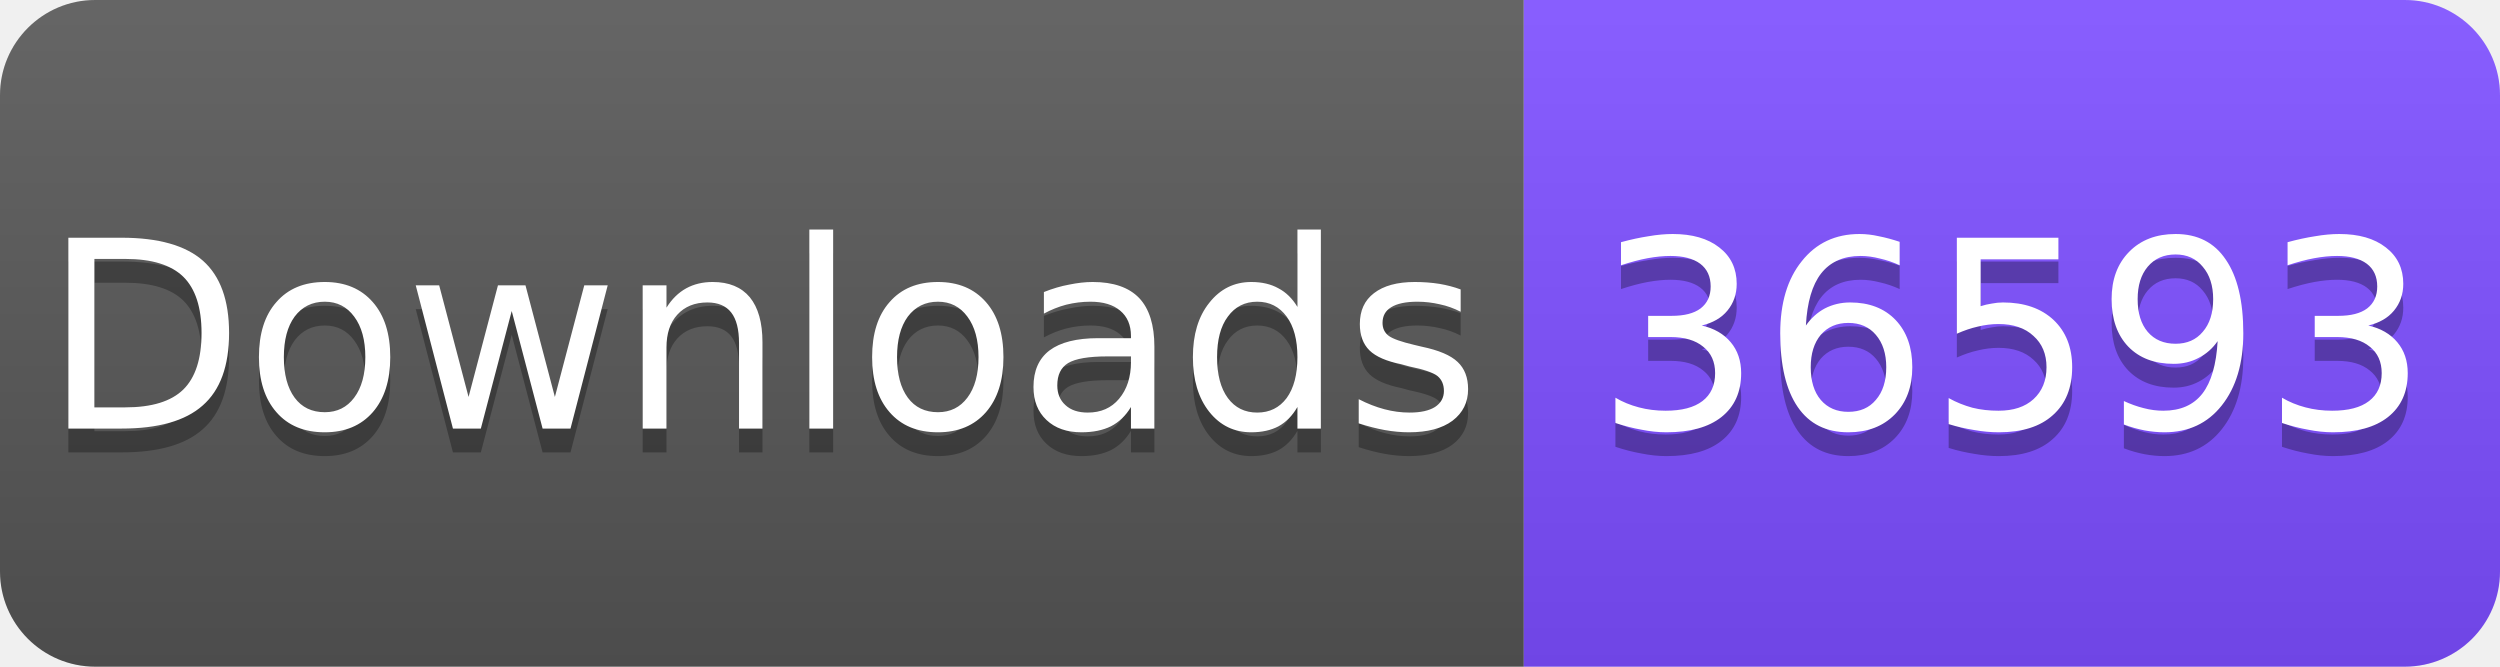
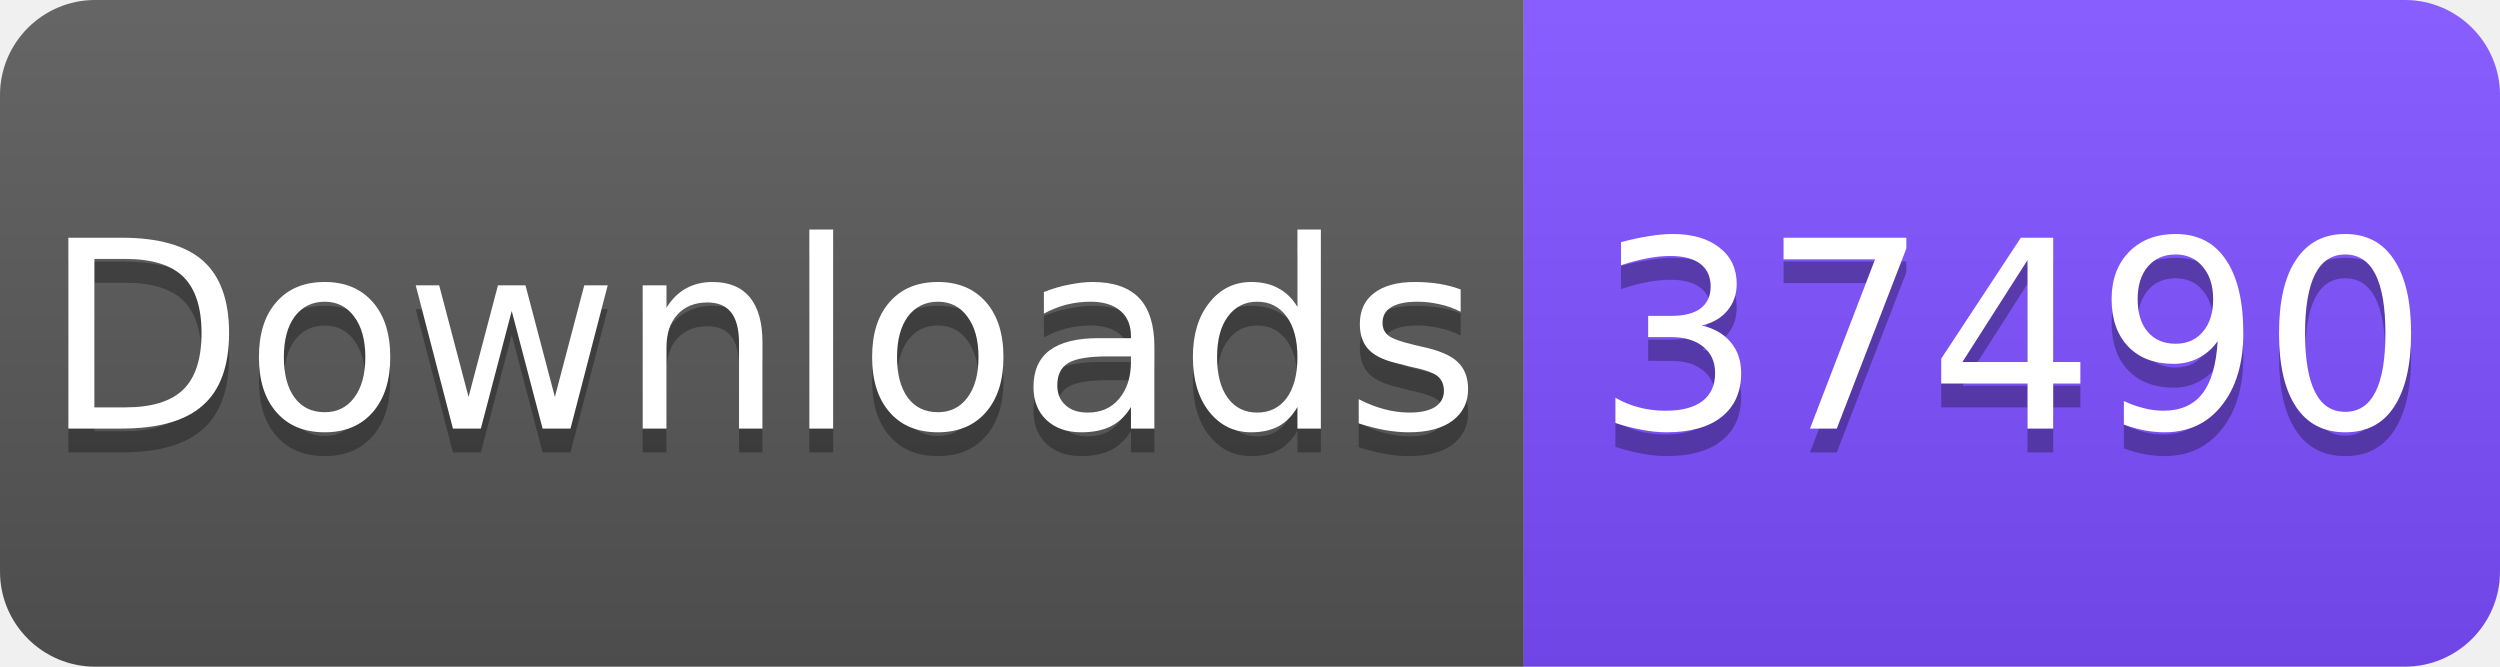
<svg xmlns="http://www.w3.org/2000/svg" width="105" height="28" viewBox="0 0 105 28">
  <linearGradient id="s" x2="0" y2="100%">
    <stop offset="0" stop-color="#fff" stop-opacity=".1" />
    <stop offset="1" stop-opacity=".1" />
  </linearGradient>
  <clipPath id="r">
    <rect width="105" height="28" rx="4" fill="#fff" />
  </clipPath>
  <g clip-path="url(#r)">
    <rect width="64" height="28" fill="#555" />
    <rect x="64" width="41" height="28" fill="#7C4DFF" />
    <rect width="105" height="28" fill="url(#s)" />
  </g>
  <g fill="#fff" text-anchor="middle" font-family="Verdana,Geneva,DejaVu Sans,sans-serif" font-size="11">
    <text x="32" y="19" fill="#010101" fill-opacity=".3">Downloads</text>
    <text x="32" y="18">Downloads</text>
-     <text x="84.5" y="19" fill="#010101" fill-opacity=".3">36593</text>
-     <text x="84.5" y="18">36593</text>
+     <text x="84.5" y="19" fill="#010101" fill-opacity=".3">37490</text>
+     <text x="84.5" y="18">37490</text>
  </g>
</svg>
